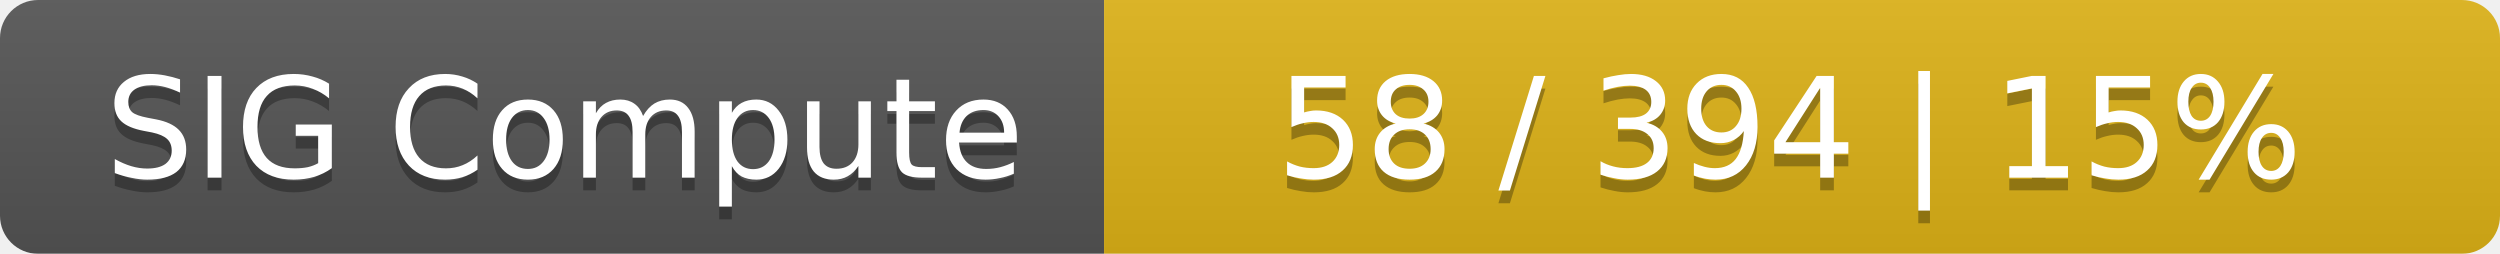
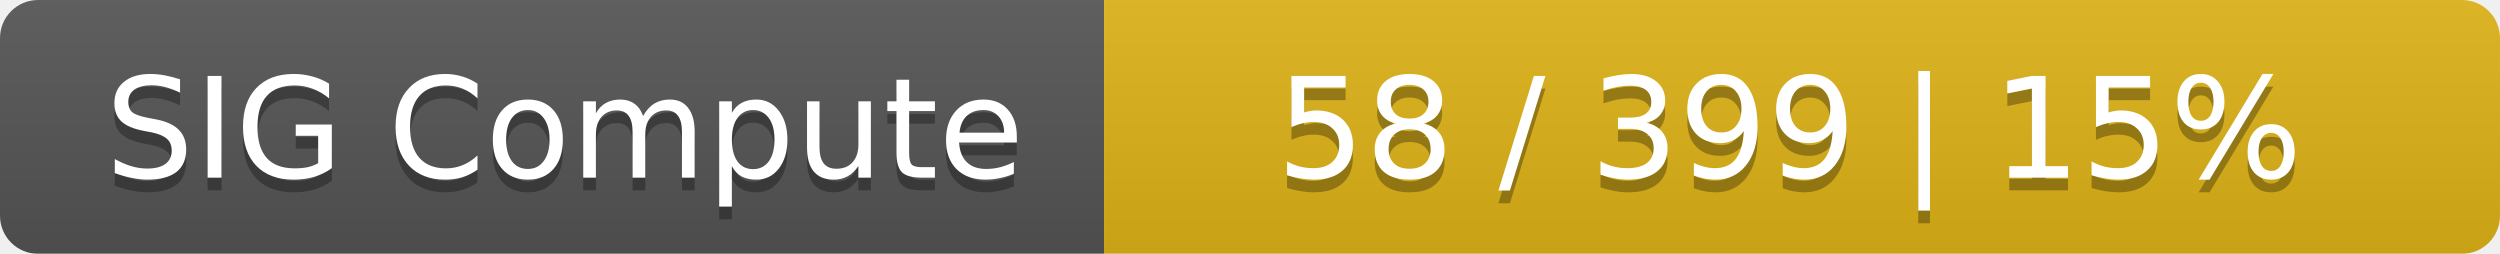
<svg xmlns="http://www.w3.org/2000/svg" width="197" height="20">
  <linearGradient id="smooth" x2="0" y2="100%">
    <stop offset="0" stop-color="#bbb" stop-opacity=".1" />
    <stop offset="1" stop-opacity=".1" />
  </linearGradient>
  <mask id="round">
    <rect width="197" height="20" rx="3" fill="#fff" />
  </mask>
  <g mask="url(#round)">
    <rect width="87" height="20" fill="#555" />
    <rect x="87" width="110" height="20" fill="#dfb317" />
    <rect width="197" height="20" fill="url(#smooth)" />
  </g>
  <g fill="#fff" text-anchor="middle" font-family="DejaVu Sans,Verdana,Geneva,sans-serif" font-size="11">
    <text x="44.5" y="15" fill="#010101" fill-opacity=".3">SIG Compute</text>
    <text x="44.5" y="14">SIG Compute</text>
-     <text x="141" y="15" fill="#010101" fill-opacity=".3">58 / 394    |    15%</text>
-     <text x="141" y="14">58 / 394    |    15%</text>
+     <text x="141" y="15" fill="#010101" fill-opacity=".3">58 / 399    |    15%</text>
+     <text x="141" y="14">58 / 399    |    15%</text>
  </g>
</svg>
